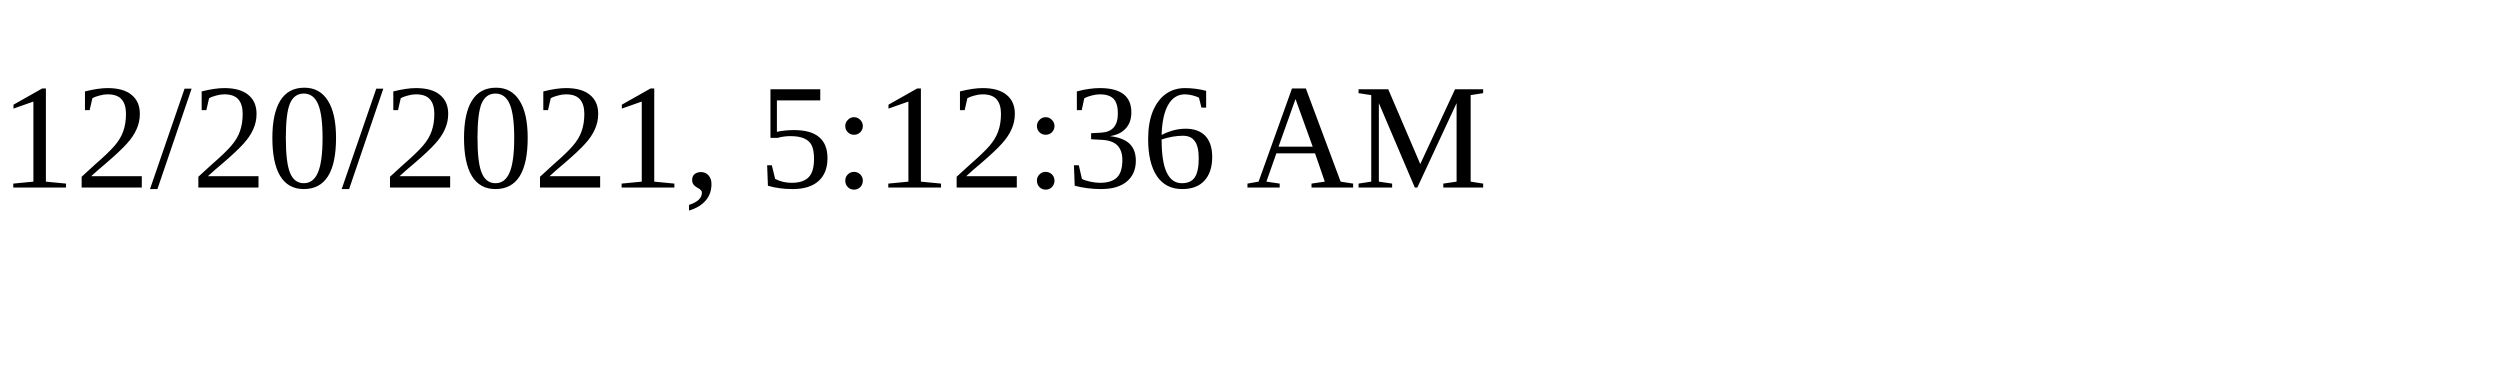
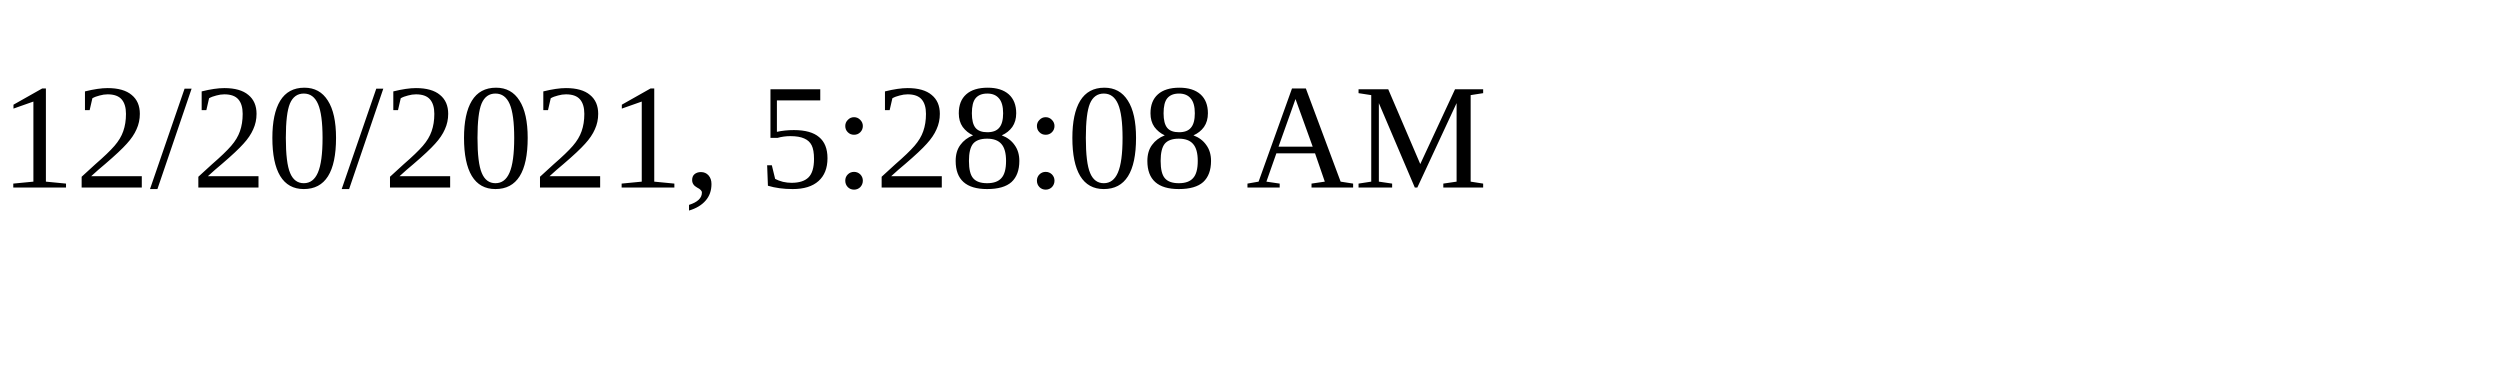
<svg xmlns="http://www.w3.org/2000/svg" height="30" width="200">
-   <text x="0" y="15">12/20/2021, 5:12:36 AM</text>
+   <text x="0" y="15">12/20/2021, 5:28:08 AM</text>
</svg>
